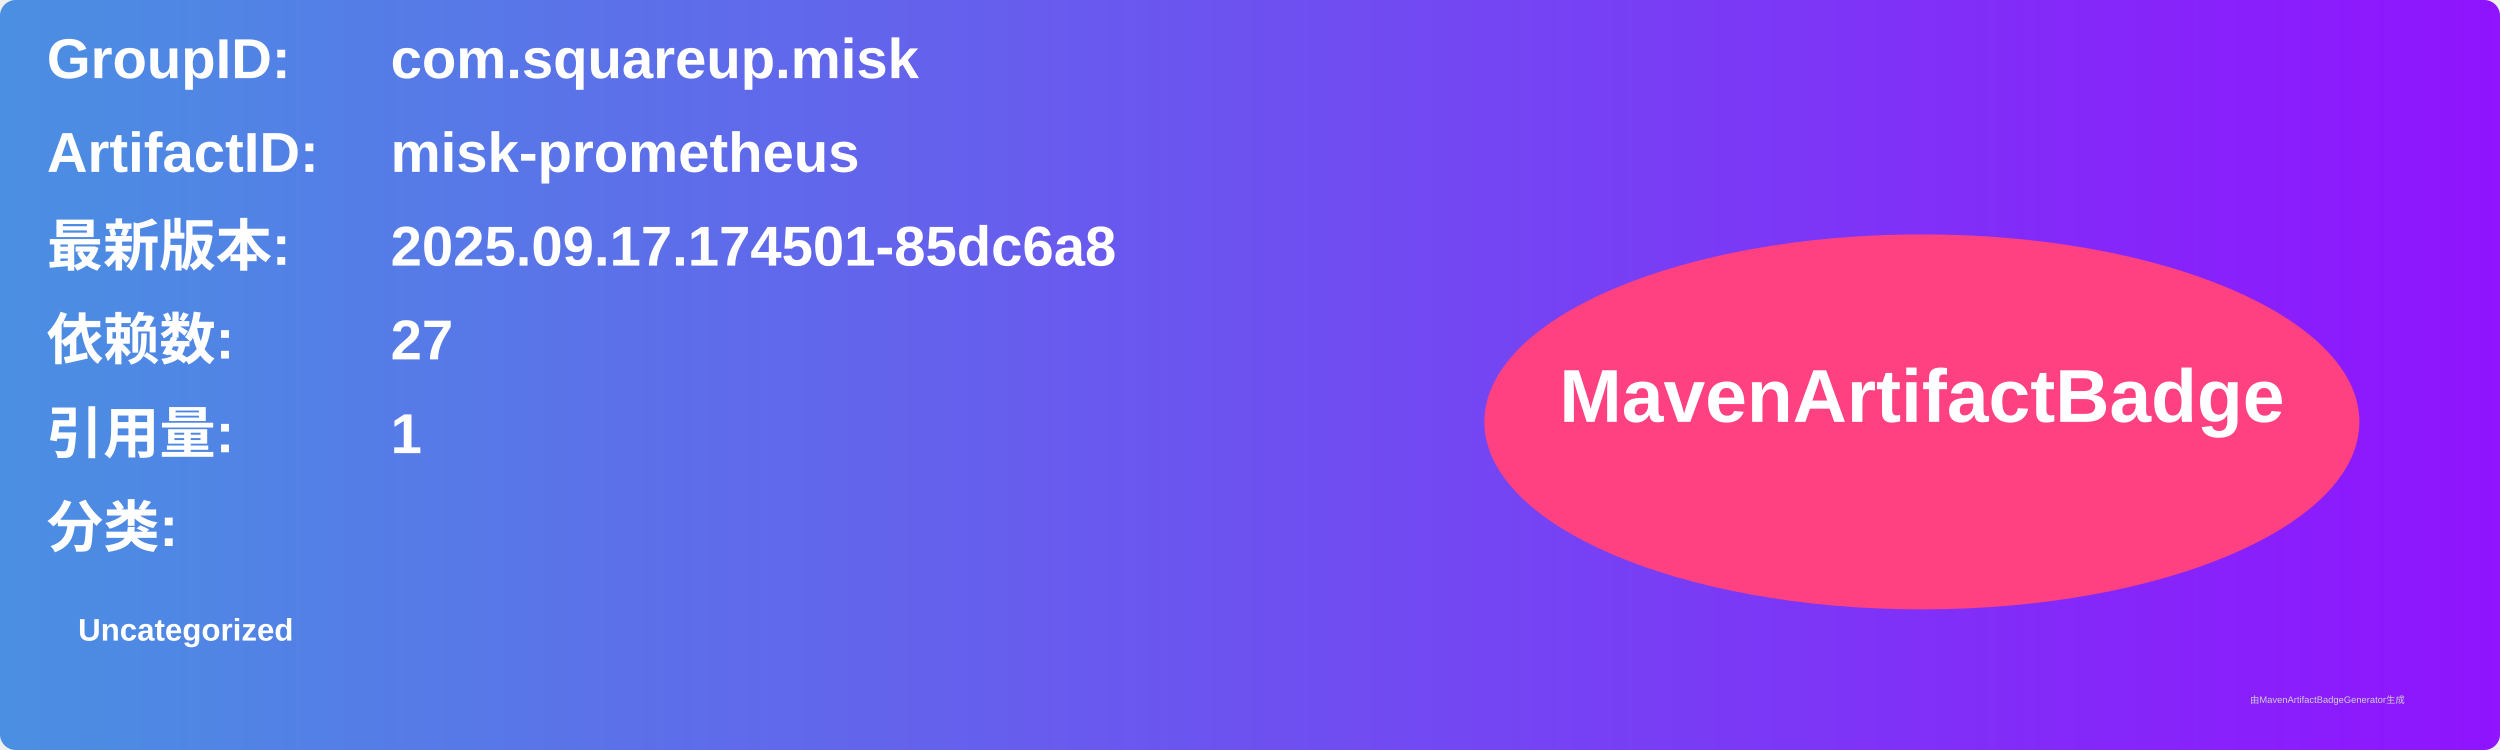
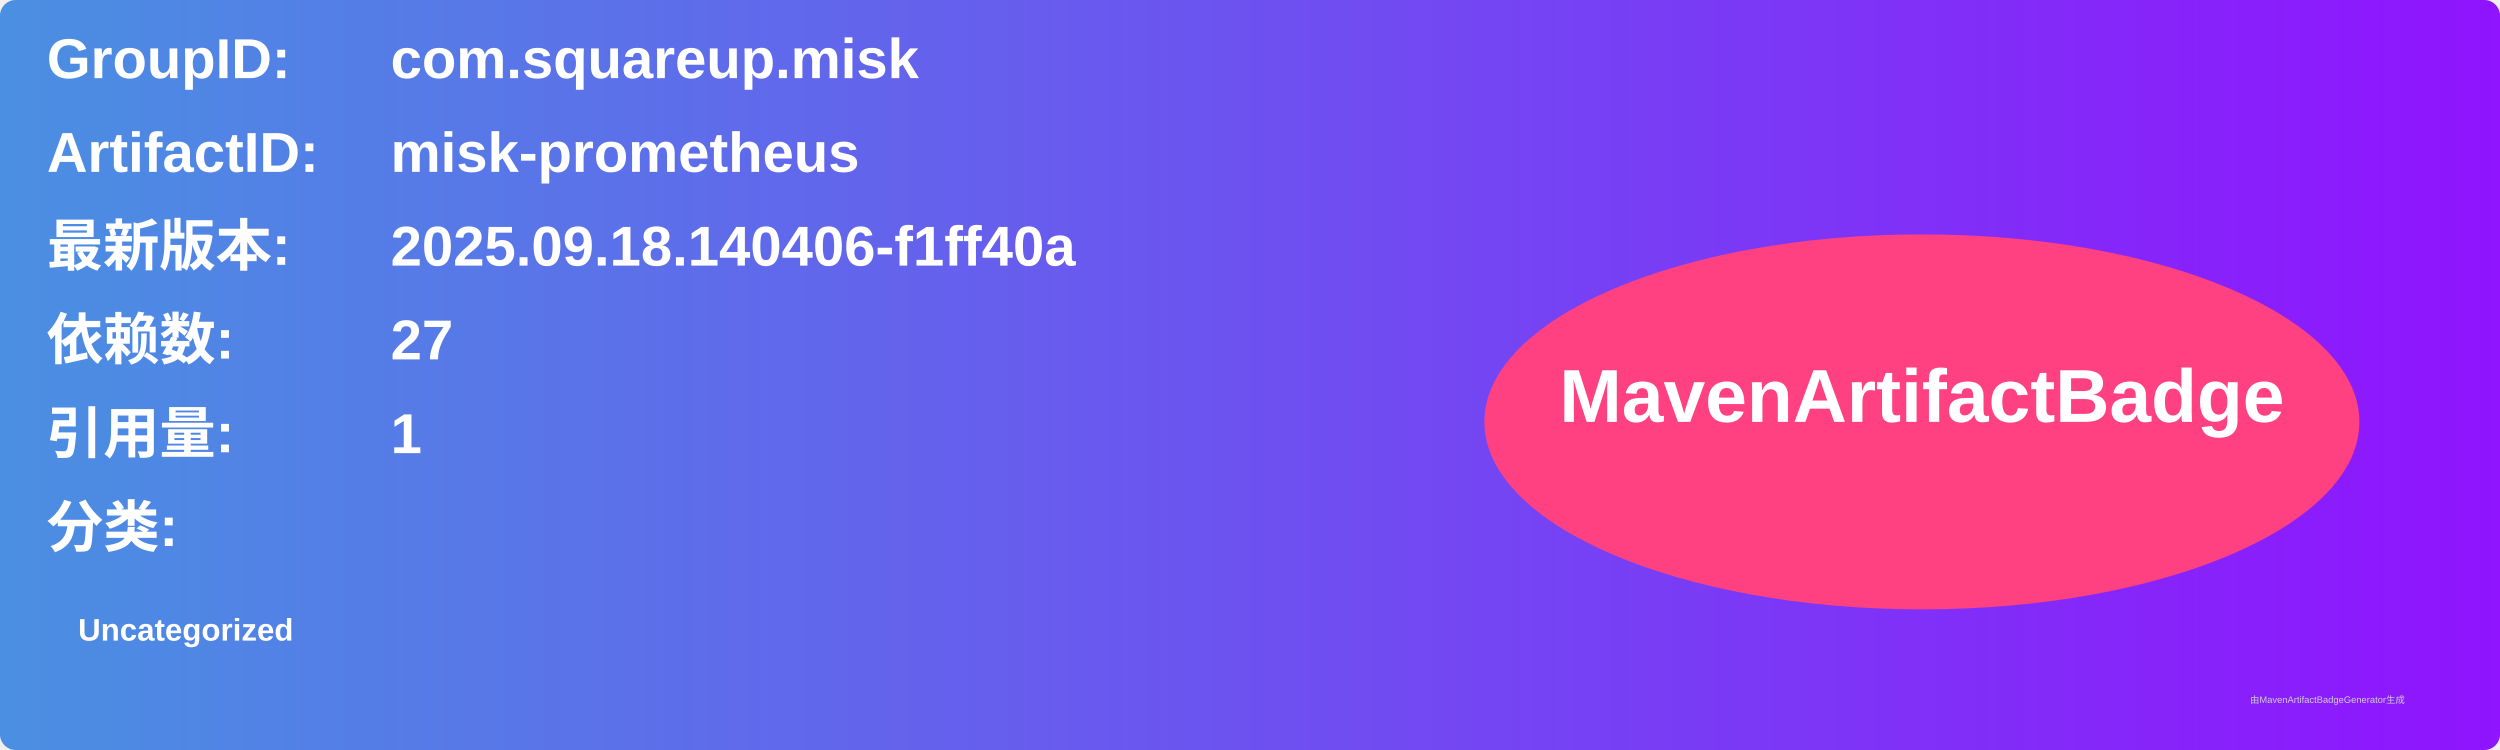
<svg xmlns="http://www.w3.org/2000/svg" width="800" height="240" viewBox="0 0 800 240">
  <linearGradient id="grad" x1="0%" y1="0%" x2="100%" y2="0%">
    <stop offset="0%" stop-color="#4a90e2" />
    <stop offset="100%" stop-color="#9013fe" />
  </linearGradient>
  <rect width="100%" height="100%" rx="5" ry="5" fill="url(#grad)" />
  <g transform="translate(15, 15)">
    <text x="0" y="10" font-family="Arial" font-size="18" fill="white" font-weight="bold" width="260">GroupID:</text>
    <text x="110" y="10" font-family="Arial" font-size="18" fill="white" font-weight="bold" width="460">com.squareup.misk</text>
    <text x="0" y="40" font-family="Arial" font-size="18" fill="white" font-weight="bold" width="260">ArtifactID:</text>
    <text x="110" y="40" font-family="Arial" font-size="18" fill="white" font-weight="bold" width="460">misk-prometheus</text>
    <text x="0" y="70" font-family="Arial" font-size="18" fill="white" font-weight="bold">最新版本:</text>
    <text x="110" y="70" font-family="Arial" font-size="18" fill="white" font-weight="bold">
-       <tspan font-weight="bold">2025.09.17.174501-85dc6a8</tspan>
+       <tspan font-weight="bold">2025.09.18.140406-f1ff40a</tspan>
    </text>
    <text x="0" y="100" font-family="Arial" font-size="18" fill="white" font-weight="bold">依赖数: </text>
    <text x="110" y="100" font-family="Arial" font-size="18" fill="white">
      <tspan font-weight="bold">27</tspan>
    </text>
    <text x="0" y="130" font-family="Arial" font-size="18" fill="white" font-weight="bold">引用量: </text>
    <text x="110" y="130" font-family="Arial" font-size="18" fill="white">
      <tspan font-weight="bold">1</tspan>
    </text>
    <text x="0" y="160" font-family="Arial" font-size="18" fill="white" font-weight="bold">分类:</text>
    <text x="10" y="190" font-family="Arial" font-size="10" fill="white">
      <tspan font-weight="bold">Uncategorized</tspan>
    </text>
    <ellipse cx="600" cy="120" rx="140" ry="60" fill="#ff4081" />
    <text x="600" y="120" text-anchor="middle" font-family="Arial" font-size="24" fill="white" font-weight="bold">MavenArtifactBadge</text>
  </g>
  <text x="720" y="225" font-family="Arial" font-size="3" fill="#d0d0d0">由MavenArtifactBadgeGenerator生成</text>
</svg>
